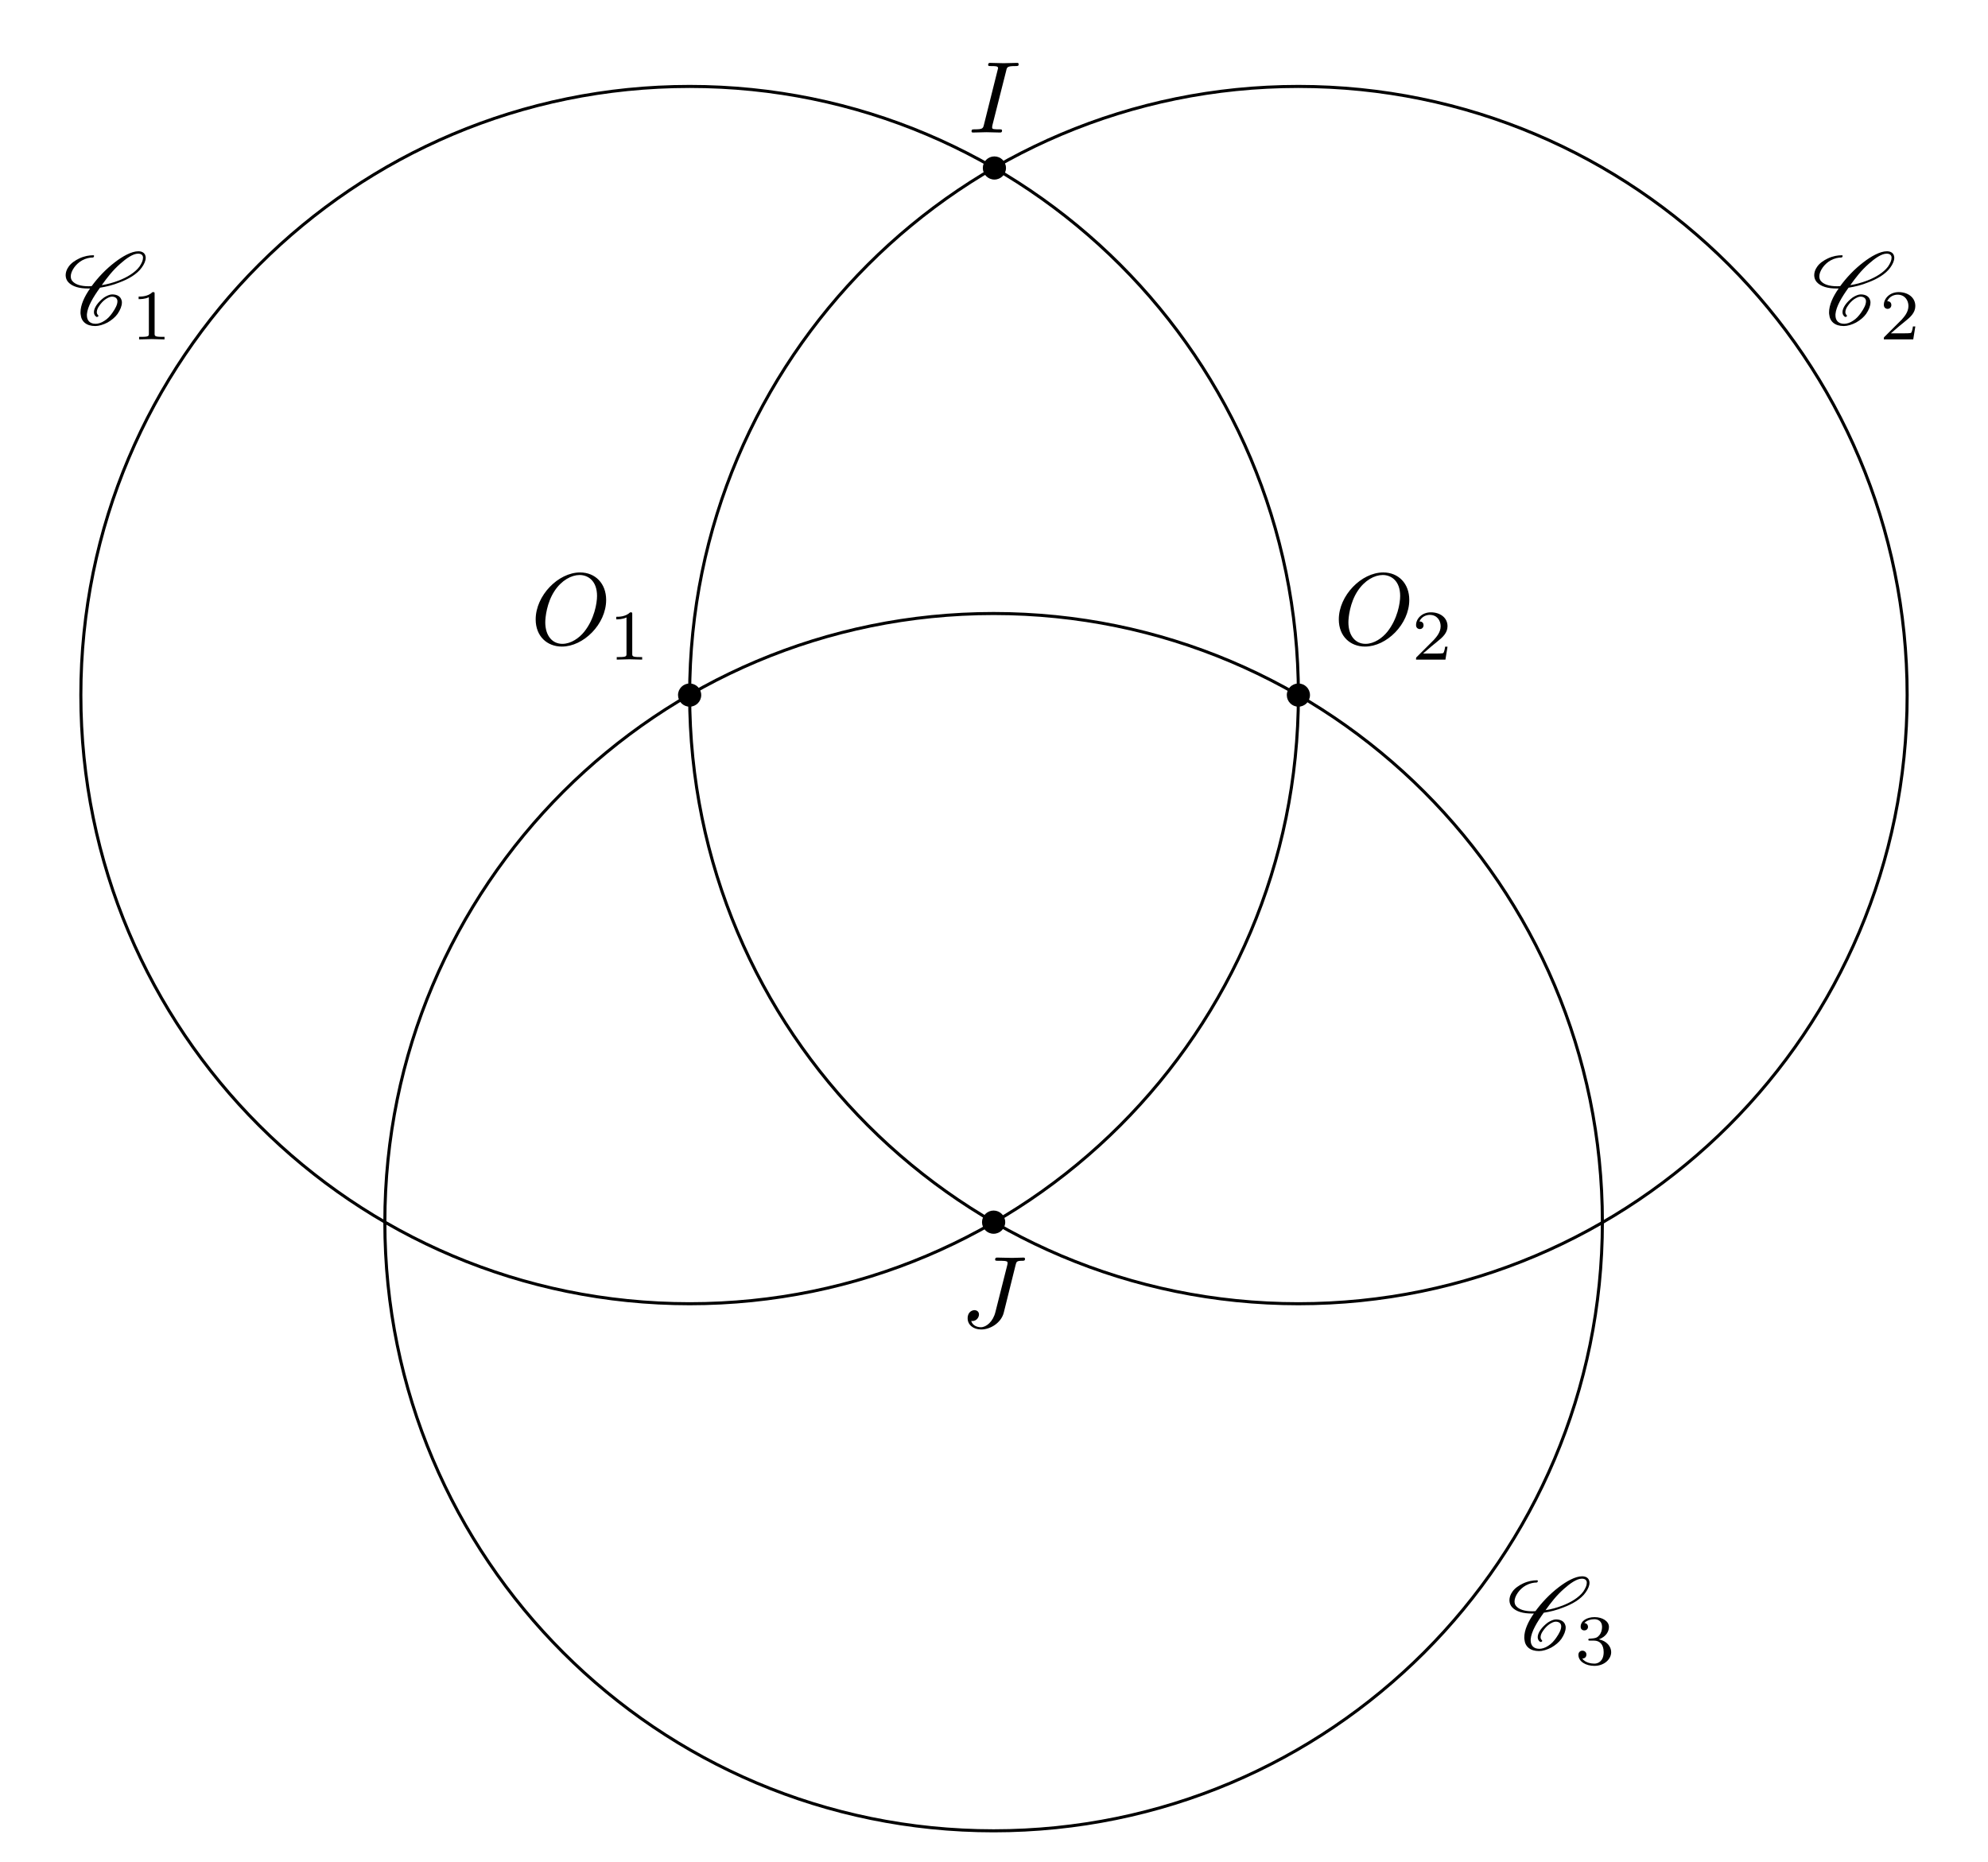
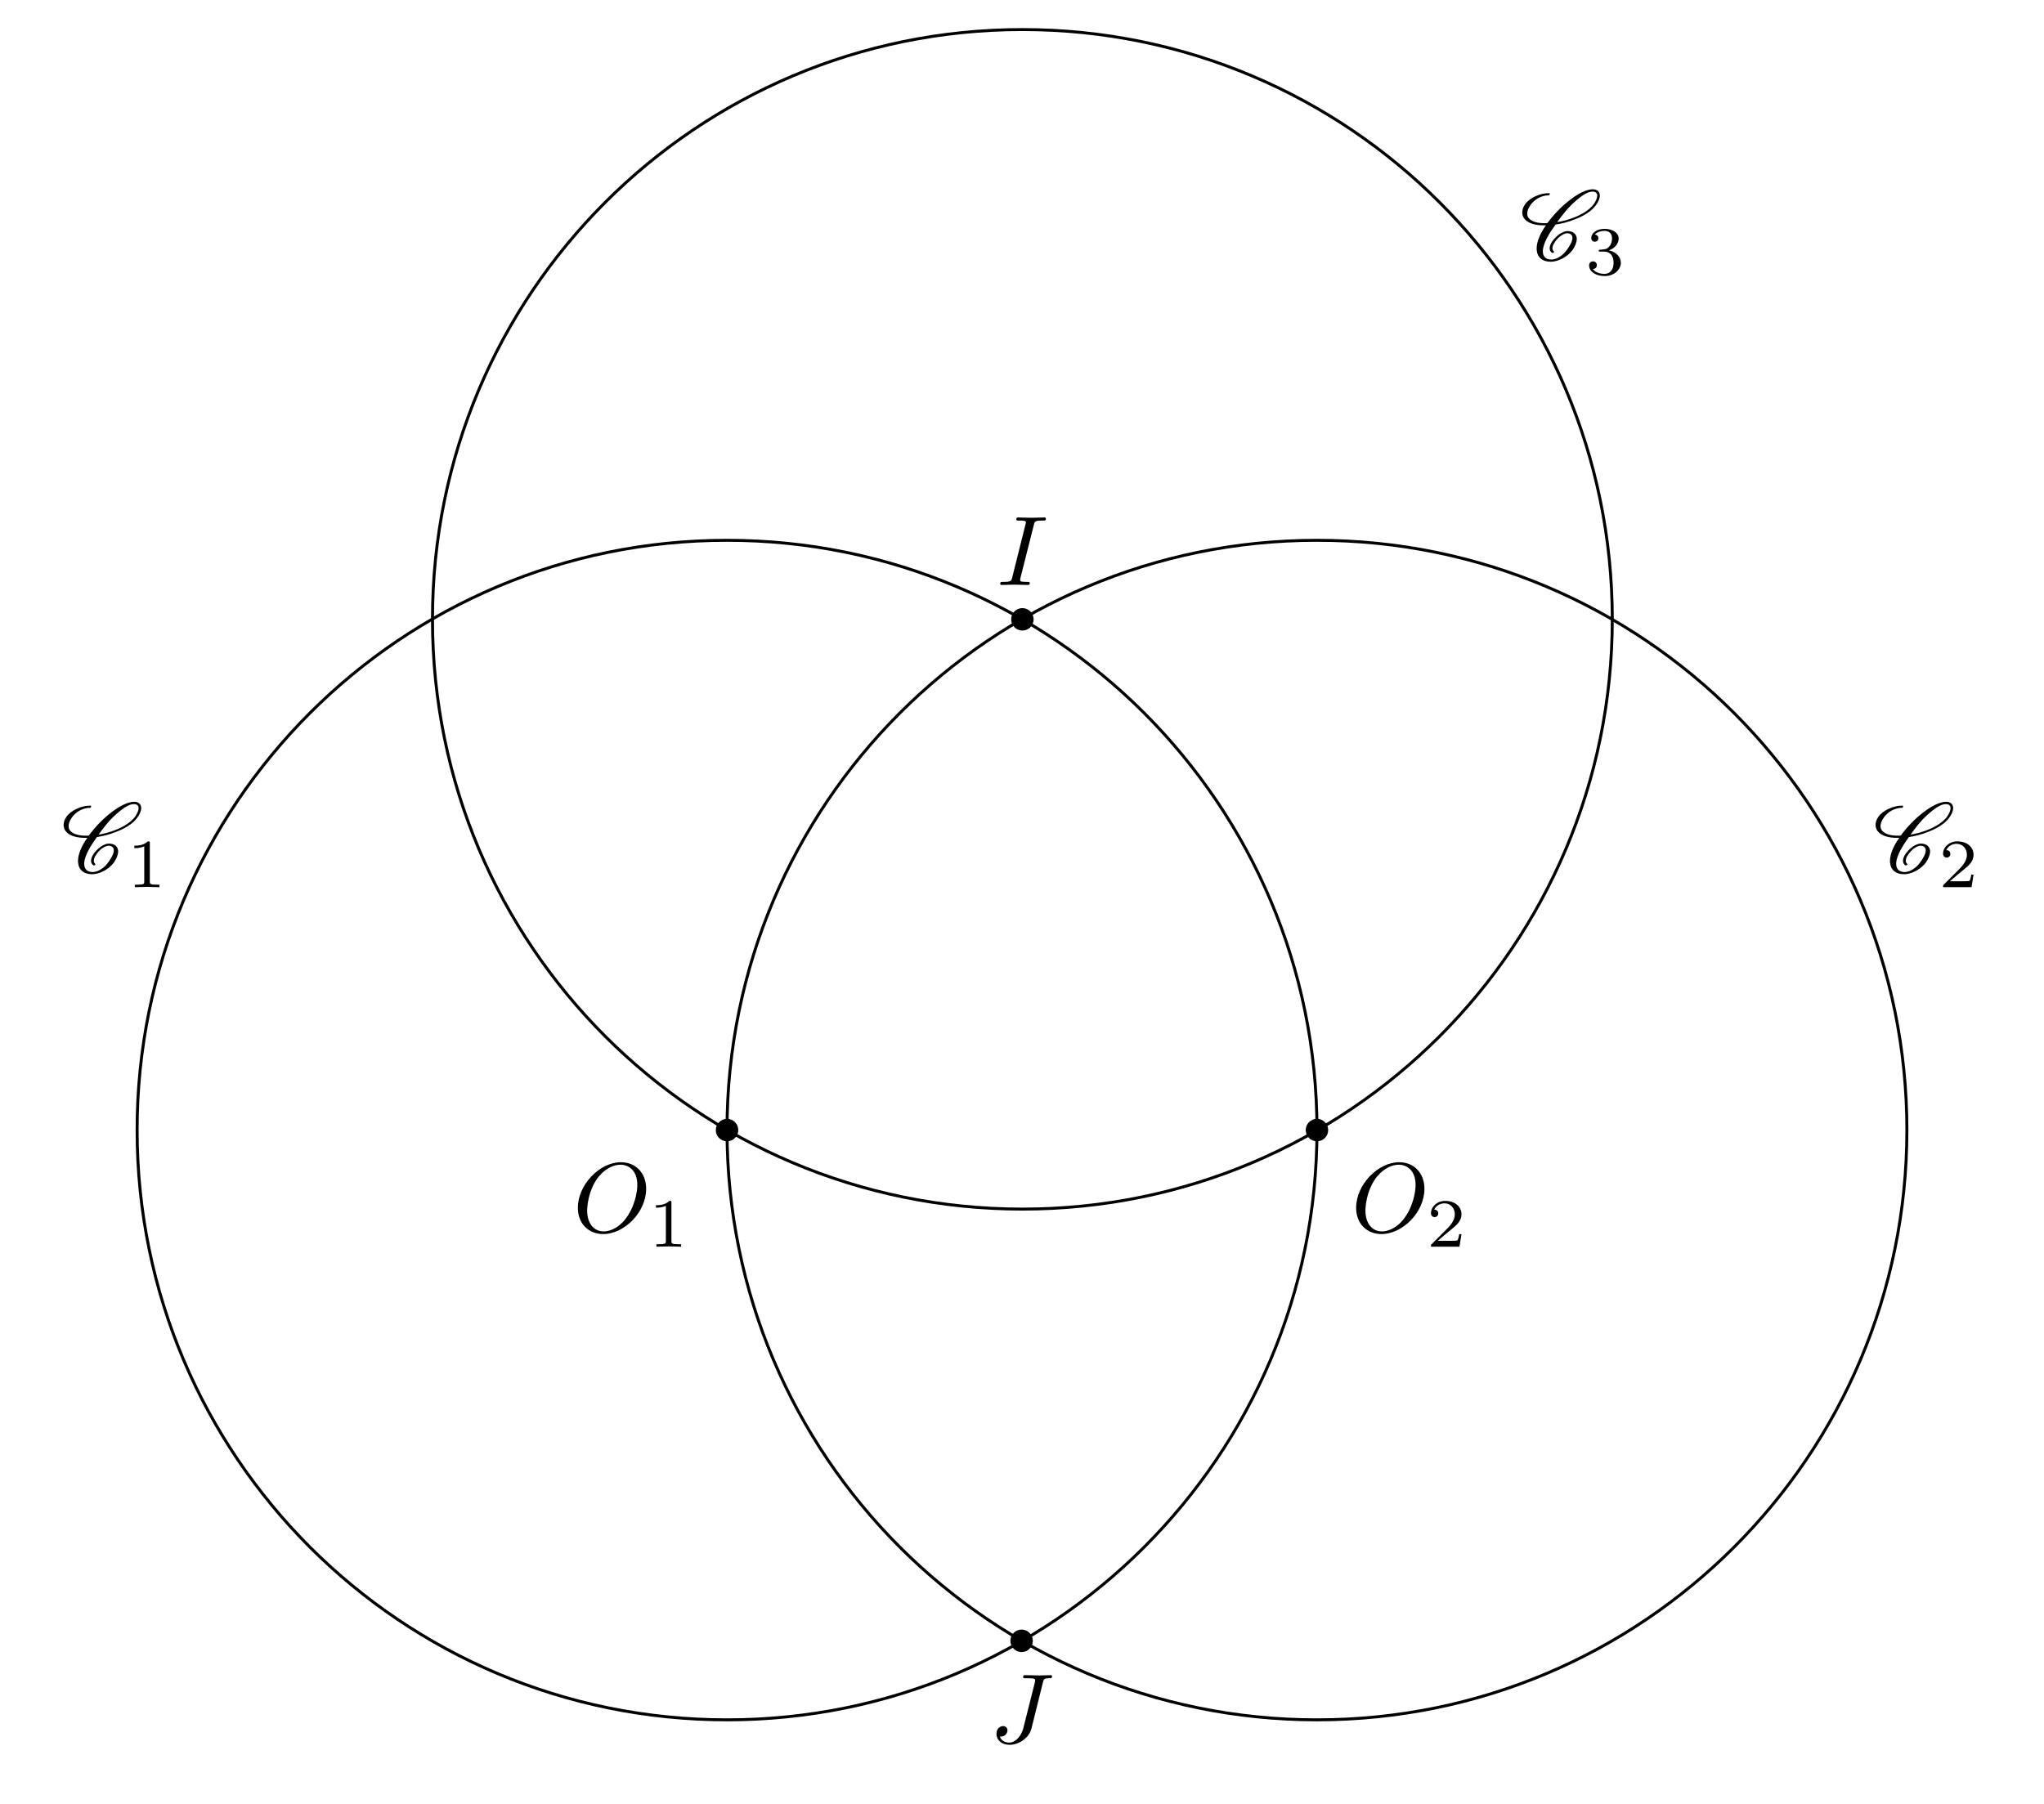
- <svg xmlns="http://www.w3.org/2000/svg" xmlns:xlink="http://www.w3.org/1999/xlink" width="194.399pt" height="182.045pt" viewBox="0 0 194.399 182.045">
+ <svg xmlns="http://www.w3.org/2000/svg" xmlns:xlink="http://www.w3.org/1999/xlink" width="206.258pt" height="182.045pt" viewBox="0 0 206.258 182.045">
  <defs>
    <g>
      <g id="glyph-0-0">
        <path d="M 7.375 -4.344 C 7.375 -5.953 6.312 -7.031 4.828 -7.031 C 2.688 -7.031 0.484 -4.766 0.484 -2.438 C 0.484 -0.781 1.609 0.219 3.047 0.219 C 5.156 0.219 7.375 -1.969 7.375 -4.344 Z M 3.094 -0.047 C 2.109 -0.047 1.422 -0.844 1.422 -2.156 C 1.422 -2.609 1.562 -4.062 2.328 -5.219 C 3.016 -6.266 3.984 -6.781 4.781 -6.781 C 5.594 -6.781 6.484 -6.219 6.484 -4.734 C 6.484 -4.016 6.219 -2.469 5.234 -1.234 C 4.75 -0.625 3.938 -0.047 3.094 -0.047 Z M 3.094 -0.047 " />
      </g>
      <g id="glyph-0-1">
        <path d="M 3.734 -6.047 C 3.812 -6.406 3.844 -6.5 4.641 -6.5 C 4.875 -6.5 4.953 -6.5 4.953 -6.688 C 4.953 -6.812 4.844 -6.812 4.812 -6.812 C 4.516 -6.812 3.781 -6.781 3.484 -6.781 C 3.188 -6.781 2.469 -6.812 2.156 -6.812 C 2.094 -6.812 1.969 -6.812 1.969 -6.609 C 1.969 -6.5 2.047 -6.5 2.25 -6.5 C 2.656 -6.5 2.938 -6.5 2.938 -6.312 C 2.938 -6.266 2.938 -6.234 2.906 -6.156 L 1.562 -0.781 C 1.469 -0.406 1.453 -0.312 0.656 -0.312 C 0.422 -0.312 0.344 -0.312 0.344 -0.109 C 0.344 0 0.453 0 0.484 0 C 0.781 0 1.5 -0.031 1.797 -0.031 C 2.094 -0.031 2.828 0 3.125 0 C 3.203 0 3.328 0 3.328 -0.188 C 3.328 -0.312 3.25 -0.312 3.031 -0.312 C 2.844 -0.312 2.797 -0.312 2.609 -0.328 C 2.391 -0.344 2.359 -0.391 2.359 -0.5 C 2.359 -0.578 2.375 -0.656 2.391 -0.734 Z M 3.734 -6.047 " />
      </g>
      <g id="glyph-0-2">
        <path d="M 5.391 -6.078 C 5.469 -6.406 5.5 -6.5 6.047 -6.5 C 6.203 -6.5 6.312 -6.5 6.312 -6.688 C 6.312 -6.781 6.25 -6.812 6.172 -6.812 C 5.922 -6.812 5.312 -6.781 5.062 -6.781 C 4.734 -6.781 3.922 -6.812 3.594 -6.812 C 3.516 -6.812 3.391 -6.812 3.391 -6.609 C 3.391 -6.5 3.469 -6.5 3.734 -6.5 C 3.953 -6.5 4.062 -6.5 4.312 -6.484 C 4.547 -6.453 4.609 -6.422 4.609 -6.281 C 4.609 -6.219 4.594 -6.156 4.578 -6.078 L 3.422 -1.5 C 3.188 -0.531 2.516 0 2 0 C 1.734 0 1.203 -0.094 1.047 -0.625 C 1.078 -0.609 1.141 -0.609 1.172 -0.609 C 1.562 -0.609 1.812 -0.953 1.812 -1.25 C 1.812 -1.562 1.547 -1.672 1.375 -1.672 C 1.203 -1.672 0.703 -1.547 0.703 -0.875 C 0.703 -0.25 1.234 0.219 2.031 0.219 C 2.938 0.219 3.984 -0.438 4.234 -1.422 Z M 5.391 -6.078 " />
      </g>
      <g id="glyph-1-0">
        <path d="M 2.328 -4.438 C 2.328 -4.625 2.328 -4.625 2.125 -4.625 C 1.672 -4.188 1.047 -4.188 0.766 -4.188 L 0.766 -3.938 C 0.922 -3.938 1.391 -3.938 1.766 -4.125 L 1.766 -0.578 C 1.766 -0.344 1.766 -0.25 1.078 -0.25 L 0.812 -0.25 L 0.812 0 C 0.938 0 1.797 -0.031 2.047 -0.031 C 2.266 -0.031 3.141 0 3.297 0 L 3.297 -0.25 L 3.031 -0.25 C 2.328 -0.25 2.328 -0.344 2.328 -0.578 Z M 2.328 -4.438 " />
      </g>
      <g id="glyph-1-1">
        <path d="M 3.516 -1.266 L 3.281 -1.266 C 3.266 -1.109 3.188 -0.703 3.094 -0.641 C 3.047 -0.594 2.516 -0.594 2.406 -0.594 L 1.125 -0.594 C 1.859 -1.234 2.109 -1.438 2.516 -1.766 C 3.031 -2.172 3.516 -2.609 3.516 -3.266 C 3.516 -4.109 2.781 -4.625 1.891 -4.625 C 1.031 -4.625 0.438 -4.016 0.438 -3.375 C 0.438 -3.031 0.734 -2.984 0.812 -2.984 C 0.969 -2.984 1.172 -3.109 1.172 -3.359 C 1.172 -3.484 1.125 -3.734 0.766 -3.734 C 0.984 -4.219 1.453 -4.375 1.781 -4.375 C 2.484 -4.375 2.844 -3.828 2.844 -3.266 C 2.844 -2.656 2.406 -2.188 2.188 -1.938 L 0.516 -0.266 C 0.438 -0.203 0.438 -0.188 0.438 0 L 3.312 0 Z M 3.516 -1.266 " />
      </g>
      <g id="glyph-1-2">
        <path d="M 1.906 -2.328 C 2.453 -2.328 2.844 -1.953 2.844 -1.203 C 2.844 -0.344 2.328 -0.078 1.938 -0.078 C 1.656 -0.078 1.031 -0.156 0.75 -0.578 C 1.078 -0.578 1.156 -0.812 1.156 -0.969 C 1.156 -1.188 0.984 -1.344 0.766 -1.344 C 0.578 -1.344 0.375 -1.219 0.375 -0.938 C 0.375 -0.281 1.094 0.141 1.938 0.141 C 2.906 0.141 3.578 -0.516 3.578 -1.203 C 3.578 -1.75 3.141 -2.297 2.375 -2.453 C 3.094 -2.719 3.359 -3.234 3.359 -3.672 C 3.359 -4.219 2.734 -4.625 1.953 -4.625 C 1.188 -4.625 0.594 -4.25 0.594 -3.688 C 0.594 -3.453 0.75 -3.328 0.953 -3.328 C 1.172 -3.328 1.312 -3.484 1.312 -3.672 C 1.312 -3.875 1.172 -4.031 0.953 -4.047 C 1.203 -4.344 1.672 -4.422 1.938 -4.422 C 2.25 -4.422 2.688 -4.266 2.688 -3.672 C 2.688 -3.375 2.594 -3.047 2.406 -2.844 C 2.188 -2.578 1.984 -2.562 1.641 -2.531 C 1.469 -2.516 1.453 -2.516 1.422 -2.516 C 1.406 -2.516 1.344 -2.5 1.344 -2.422 C 1.344 -2.328 1.406 -2.328 1.531 -2.328 Z M 1.906 -2.328 " />
      </g>
      <g id="glyph-2-0">
        <path d="M 3.438 -0.875 C 3.359 -0.953 3.312 -1.047 3.312 -1.172 C 3.312 -1.328 3.375 -1.547 3.547 -1.781 C 3.703 -2.016 3.906 -2.25 4.172 -2.438 C 4.391 -2.578 4.609 -2.688 4.781 -2.688 C 5.125 -2.688 5.312 -2.516 5.328 -2.266 L 5.328 -2.219 C 5.328 -1.906 5.125 -1.516 4.828 -1.094 C 4.625 -0.812 4.391 -0.531 4.062 -0.328 C 3.766 -0.125 3.438 -0.031 3.203 -0.031 C 2.609 -0.031 2.344 -0.375 2.344 -0.859 L 2.344 -0.969 C 2.406 -1.719 2.969 -2.656 3.625 -3.562 C 4.234 -3.656 4.891 -3.812 5.578 -4.094 C 6.375 -4.391 7.25 -4.875 7.719 -5.547 C 7.953 -5.875 8.094 -6.203 8.094 -6.484 C 8.094 -6.531 8.094 -6.578 8.078 -6.625 C 8.031 -6.938 7.766 -7.125 7.375 -7.125 C 6.703 -7.125 5.828 -6.625 5.094 -6.062 C 4.172 -5.359 3.406 -4.531 2.812 -3.719 C 2.703 -3.703 2.594 -3.703 2.484 -3.703 C 1.766 -3.703 1.172 -3.875 0.891 -4.25 C 0.812 -4.359 0.766 -4.5 0.766 -4.672 C 0.766 -4.922 0.875 -5.219 1.094 -5.531 C 1.281 -5.797 1.562 -6.062 1.875 -6.234 C 2.25 -6.438 2.625 -6.516 2.938 -6.516 C 2.953 -6.516 2.984 -6.531 3 -6.547 C 3.016 -6.594 3.047 -6.625 3.047 -6.656 C 3.047 -6.703 3.016 -6.734 2.969 -6.734 C 2.562 -6.734 2.094 -6.656 1.594 -6.422 C 1.203 -6.234 0.797 -5.969 0.562 -5.625 C 0.344 -5.328 0.266 -5.031 0.266 -4.781 C 0.266 -4.531 0.359 -4.281 0.516 -4.109 C 0.922 -3.656 1.641 -3.484 2.438 -3.484 L 2.656 -3.484 C 2.078 -2.672 1.719 -1.844 1.719 -1.156 C 1.719 -1.078 1.719 -1 1.734 -0.938 C 1.797 -0.25 2.297 0.188 3.156 0.188 C 3.516 0.188 3.938 0.062 4.359 -0.156 C 4.75 -0.375 5.109 -0.672 5.344 -1 C 5.609 -1.391 5.766 -1.781 5.766 -2.109 C 5.766 -2.188 5.766 -2.25 5.734 -2.328 C 5.641 -2.703 5.297 -2.906 4.812 -2.906 C 4.578 -2.906 4.281 -2.766 4.031 -2.609 C 3.734 -2.391 3.484 -2.141 3.297 -1.875 C 3.125 -1.625 3.031 -1.375 3.031 -1.172 C 3.031 -0.984 3.109 -0.812 3.281 -0.703 C 3.297 -0.703 3.297 -0.703 3.312 -0.703 C 3.312 -0.703 3.344 -0.703 3.344 -0.703 L 3.422 -0.734 L 3.453 -0.75 C 3.453 -0.781 3.469 -0.781 3.469 -0.812 C 3.469 -0.844 3.453 -0.859 3.438 -0.875 Z M 3.453 -0.75 C 3.453 -0.766 3.469 -0.781 3.469 -0.812 C 3.469 -0.812 3.469 -0.828 3.453 -0.844 C 3.453 -0.844 3.453 -0.828 3.453 -0.75 Z M 7.344 -6.891 C 7.641 -6.891 7.797 -6.766 7.828 -6.562 L 7.828 -6.469 C 7.828 -6.234 7.703 -5.953 7.484 -5.625 C 7.047 -5.031 6.234 -4.562 5.469 -4.266 C 4.891 -4.047 4.328 -3.891 3.797 -3.812 C 4.312 -4.531 4.859 -5.25 5.609 -5.906 C 6.188 -6.422 6.844 -6.891 7.344 -6.891 Z M 7.344 -6.891 " />
      </g>
    </g>
-     <clipPath id="clip-0">
-       <path clip-rule="nonzero" d="M 33 55 L 161 55 L 161 182.047 L 33 182.047 Z M 33 55 " />
-     </clipPath>
  </defs>
-   <path fill-rule="nonzero" fill="rgb(0%, 0%, 0%)" fill-opacity="1" d="M 68.57 67.98 C 68.57 67.355 68.062 66.848 67.438 66.848 C 66.809 66.848 66.301 67.355 66.301 67.98 C 66.301 68.609 66.809 69.117 67.438 69.117 C 68.062 69.117 68.57 68.609 68.57 67.98 Z M 68.57 67.98 " />
-   <path fill-rule="nonzero" fill="rgb(0%, 0%, 0%)" fill-opacity="1" d="M 128.098 67.98 C 128.098 67.355 127.59 66.848 126.965 66.848 C 126.34 66.848 125.832 67.355 125.832 67.98 C 125.832 68.609 126.34 69.117 126.965 69.117 C 127.59 69.117 128.098 68.609 128.098 67.98 Z M 128.098 67.98 " />
-   <path fill-rule="nonzero" fill="rgb(0%, 0%, 0%)" fill-opacity="1" d="M 98.371 16.43 C 98.371 15.805 97.867 15.297 97.238 15.297 C 96.613 15.297 96.105 15.805 96.105 16.43 C 96.105 17.055 96.613 17.562 97.238 17.562 C 97.867 17.562 98.371 17.055 98.371 16.43 Z M 98.371 16.43 " />
-   <path fill-rule="nonzero" fill="rgb(0%, 0%, 0%)" fill-opacity="1" d="M 98.297 119.535 C 98.297 118.906 97.789 118.398 97.16 118.398 C 96.535 118.398 96.027 118.906 96.027 119.535 C 96.027 120.16 96.535 120.668 97.16 120.668 C 97.789 120.668 98.297 120.16 98.297 119.535 Z M 98.297 119.535 " />
-   <path fill="none" stroke-width="0.299" stroke-linecap="butt" stroke-linejoin="miter" stroke="rgb(0%, 0%, 0%)" stroke-opacity="1" stroke-miterlimit="10" d="M 59.529 0.002 C 59.529 32.877 32.877 59.529 0.002 59.529 C -32.877 59.529 -59.53 32.877 -59.53 0.002 C -59.53 -32.877 -32.877 -59.53 0.002 -59.53 C 32.877 -59.53 59.529 -32.877 59.529 0.002 Z M 59.529 0.002 " transform="matrix(1, 0, 0, -1, 67.436, 67.982)" />
-   <path fill="none" stroke-width="0.299" stroke-linecap="butt" stroke-linejoin="miter" stroke="rgb(0%, 0%, 0%)" stroke-opacity="1" stroke-miterlimit="10" d="M 119.056 0.002 C 119.056 32.877 92.404 59.529 59.529 59.529 C 26.65 59.529 0.002 32.877 0.002 0.002 C 0.002 -32.877 26.65 -59.53 59.529 -59.53 C 92.404 -59.53 119.056 -32.877 119.056 0.002 Z M 119.056 0.002 " transform="matrix(1, 0, 0, -1, 67.436, 67.982)" />
-   <g clip-path="url(#clip-0)">
-     <path fill="none" stroke-width="0.299" stroke-linecap="butt" stroke-linejoin="miter" stroke="rgb(0%, 0%, 0%)" stroke-opacity="1" stroke-miterlimit="10" d="M 89.255 -51.553 C 89.255 -18.674 62.603 7.978 29.724 7.978 C -3.151 7.978 -29.803 -18.674 -29.803 -51.553 C -29.803 -84.428 -3.151 -111.081 29.724 -111.081 C 62.603 -111.081 89.255 -84.428 89.255 -51.553 Z M 89.255 -51.553 " transform="matrix(1, 0, 0, -1, 67.436, 67.982)" />
+   <path fill-rule="nonzero" fill="rgb(0%, 0%, 0%)" fill-opacity="1" d="M 74.5 114.062 C 74.5 113.438 73.992 112.93 73.363 112.93 C 72.738 112.93 72.23 113.438 72.23 114.062 C 72.23 114.688 72.738 115.195 73.363 115.195 C 73.992 115.195 74.5 114.688 74.5 114.062 Z M 74.5 114.062 " />
+   <path fill-rule="nonzero" fill="rgb(0%, 0%, 0%)" fill-opacity="1" d="M 134.027 114.062 C 134.027 113.438 133.52 112.93 132.895 112.93 C 132.266 112.93 131.758 113.438 131.758 114.062 C 131.758 114.688 132.266 115.195 132.895 115.195 C 133.52 115.195 134.027 114.688 134.027 114.062 Z M 134.027 114.062 " />
+   <path fill-rule="nonzero" fill="rgb(0%, 0%, 0%)" fill-opacity="1" d="M 104.301 62.512 C 104.301 61.887 103.793 61.379 103.168 61.379 C 102.543 61.379 102.035 61.887 102.035 62.512 C 102.035 63.137 102.543 63.645 103.168 63.645 C 103.793 63.645 104.301 63.137 104.301 62.512 Z M 104.301 62.512 " />
+   <path fill-rule="nonzero" fill="rgb(0%, 0%, 0%)" fill-opacity="1" d="M 104.223 165.613 C 104.223 164.988 103.715 164.48 103.09 164.48 C 102.465 164.48 101.957 164.988 101.957 165.613 C 101.957 166.242 102.465 166.75 103.09 166.75 C 103.715 166.75 104.223 166.242 104.223 165.613 Z M 104.223 165.613 " />
+   <path fill="none" stroke-width="0.299" stroke-linecap="butt" stroke-linejoin="miter" stroke="rgb(0%, 0%, 0%)" stroke-opacity="1" stroke-miterlimit="10" d="M 59.53 0.001 C 59.53 32.876 32.877 59.528 -0.002 59.528 C -32.877 59.528 -59.529 32.876 -59.529 0.001 C -59.529 -32.878 -32.877 -59.527 -0.002 -59.527 C 32.877 -59.527 59.53 -32.878 59.53 0.001 Z M 59.53 0.001 " transform="matrix(1, 0, 0, -1, 73.365, 114.063)" />
+   <path fill="none" stroke-width="0.299" stroke-linecap="butt" stroke-linejoin="miter" stroke="rgb(0%, 0%, 0%)" stroke-opacity="1" stroke-miterlimit="10" d="M 119.057 0.001 C 119.057 32.876 92.405 59.528 59.53 59.528 C 26.651 59.528 -0.002 32.876 -0.002 0.001 C -0.002 -32.878 26.651 -59.527 59.53 -59.527 C 92.405 -59.527 119.057 -32.878 119.057 0.001 Z M 119.057 0.001 " transform="matrix(1, 0, 0, -1, 73.365, 114.063)" />
+   <path fill="none" stroke-width="0.299" stroke-linecap="butt" stroke-linejoin="miter" stroke="rgb(0%, 0%, 0%)" stroke-opacity="1" stroke-miterlimit="10" d="M 89.33 51.551 C 89.33 84.43 62.682 111.079 29.803 111.079 C -3.076 111.079 -29.724 84.43 -29.724 51.551 C -29.724 18.676 -3.076 -7.976 29.803 -7.976 C 62.682 -7.976 89.33 18.676 89.33 51.551 Z M 89.33 51.551 " transform="matrix(1, 0, 0, -1, 73.365, 114.063)" />
+   <g fill="rgb(0%, 0%, 0%)" fill-opacity="1">
+     <use xlink:href="#glyph-0-0" x="57.827" y="124.339" />
  </g>
  <g fill="rgb(0%, 0%, 0%)" fill-opacity="1">
-     <use xlink:href="#glyph-0-0" x="51.898" y="63.019" />
+     <use xlink:href="#glyph-1-0" x="65.426" y="125.834" />
  </g>
  <g fill="rgb(0%, 0%, 0%)" fill-opacity="1">
-     <use xlink:href="#glyph-1-0" x="59.497" y="64.513" />
+     <use xlink:href="#glyph-0-0" x="136.362" y="124.339" />
  </g>
  <g fill="rgb(0%, 0%, 0%)" fill-opacity="1">
-     <use xlink:href="#glyph-0-0" x="130.433" y="63.019" />
+     <use xlink:href="#glyph-1-1" x="143.961" y="125.834" />
  </g>
  <g fill="rgb(0%, 0%, 0%)" fill-opacity="1">
-     <use xlink:href="#glyph-1-1" x="138.032" y="64.513" />
+     <use xlink:href="#glyph-0-1" x="100.587" y="59.042" />
  </g>
  <g fill="rgb(0%, 0%, 0%)" fill-opacity="1">
-     <use xlink:href="#glyph-0-1" x="94.658" y="12.962" />
+     <use xlink:href="#glyph-0-2" x="99.849" y="175.891" />
  </g>
  <g fill="rgb(0%, 0%, 0%)" fill-opacity="1">
-     <use xlink:href="#glyph-0-2" x="93.919" y="129.81" />
+     <use xlink:href="#glyph-2-0" x="6.154" y="88.051" />
  </g>
  <g fill="rgb(0%, 0%, 0%)" fill-opacity="1">
-     <use xlink:href="#glyph-2-0" x="6.154" y="31.7" />
+     <use xlink:href="#glyph-1-0" x="12.791" y="89.545" />
  </g>
  <g fill="rgb(0%, 0%, 0%)" fill-opacity="1">
-     <use xlink:href="#glyph-1-0" x="12.791" y="33.195" />
+     <use xlink:href="#glyph-2-0" x="188.997" y="88.051" />
  </g>
  <g fill="rgb(0%, 0%, 0%)" fill-opacity="1">
-     <use xlink:href="#glyph-2-0" x="177.139" y="31.7" />
+     <use xlink:href="#glyph-1-1" x="195.634" y="89.545" />
  </g>
  <g fill="rgb(0%, 0%, 0%)" fill-opacity="1">
-     <use xlink:href="#glyph-1-1" x="183.776" y="33.195" />
+     <use xlink:href="#glyph-2-0" x="153.343" y="26.23" />
  </g>
  <g fill="rgb(0%, 0%, 0%)" fill-opacity="1">
-     <use xlink:href="#glyph-2-0" x="147.336" y="161.294" />
-   </g>
-   <g fill="rgb(0%, 0%, 0%)" fill-opacity="1">
-     <use xlink:href="#glyph-1-2" x="153.973" y="162.789" />
+     <use xlink:href="#glyph-1-2" x="159.98" y="27.724" />
  </g>
</svg>
